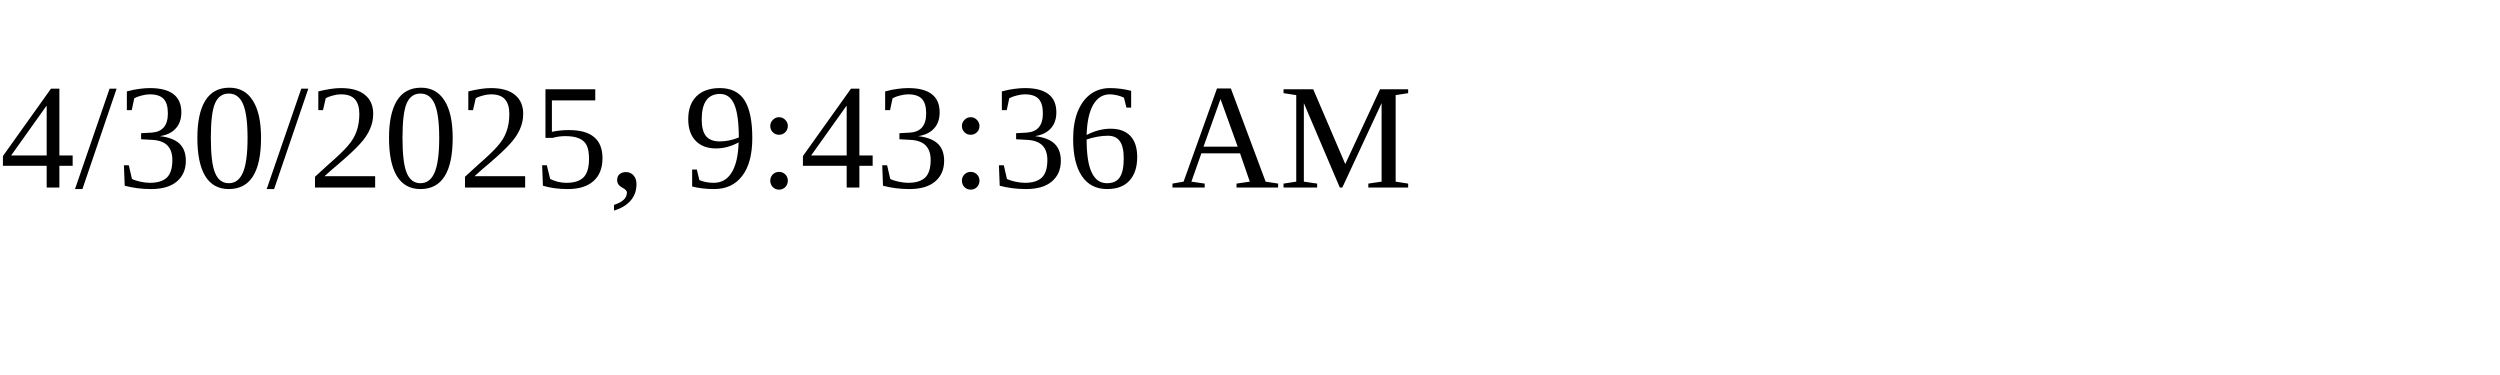
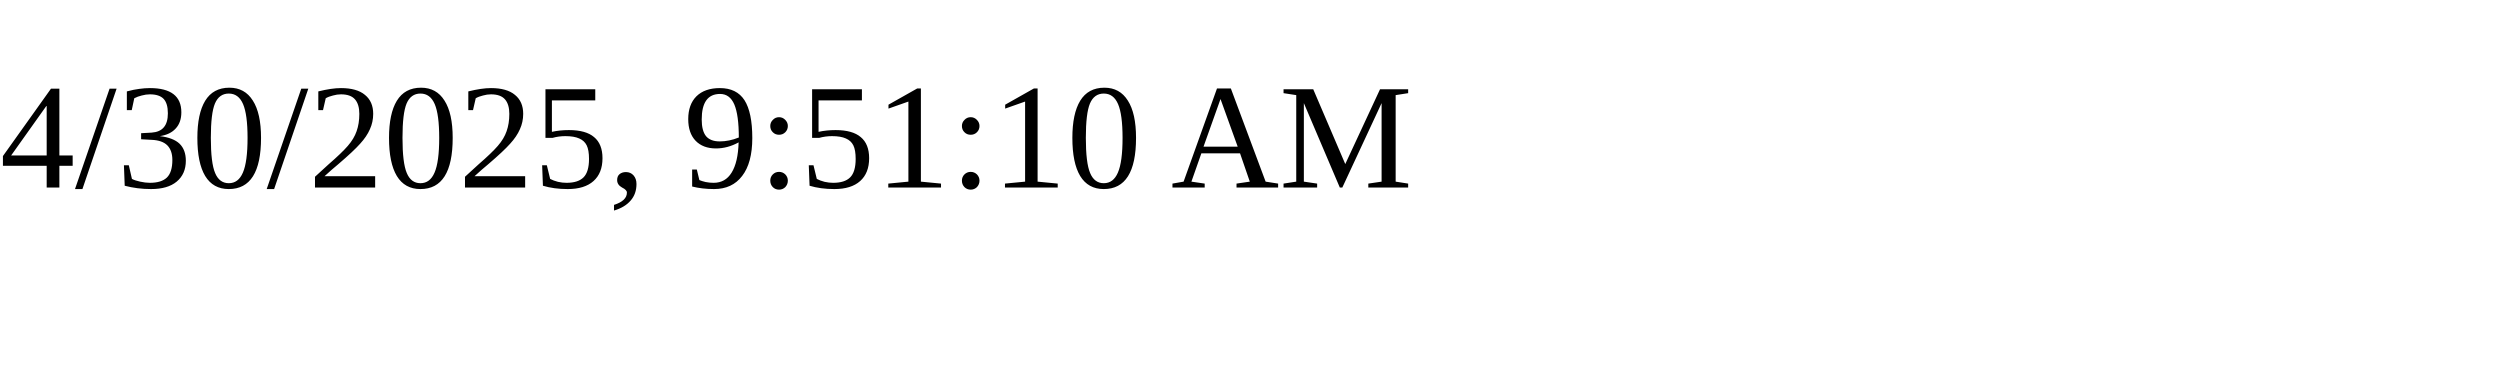
<svg xmlns="http://www.w3.org/2000/svg" height="30" width="200">
-   <text x="0" y="15">4/30/2025, 9:43:36 AM</text>
+   <text x="0" y="15">4/30/2025, 9:51:10 AM</text>
</svg>
